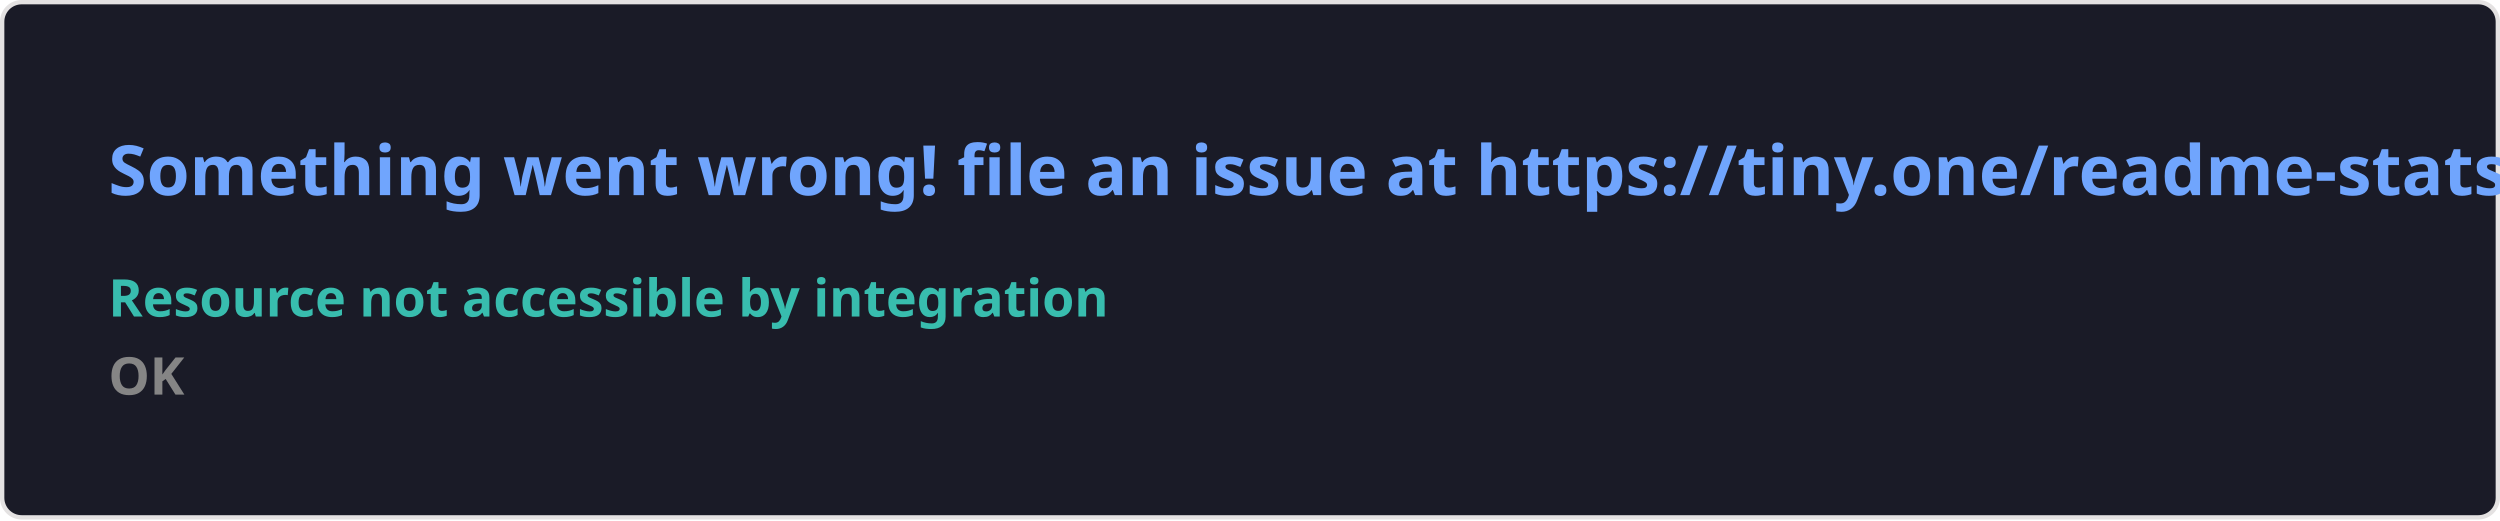
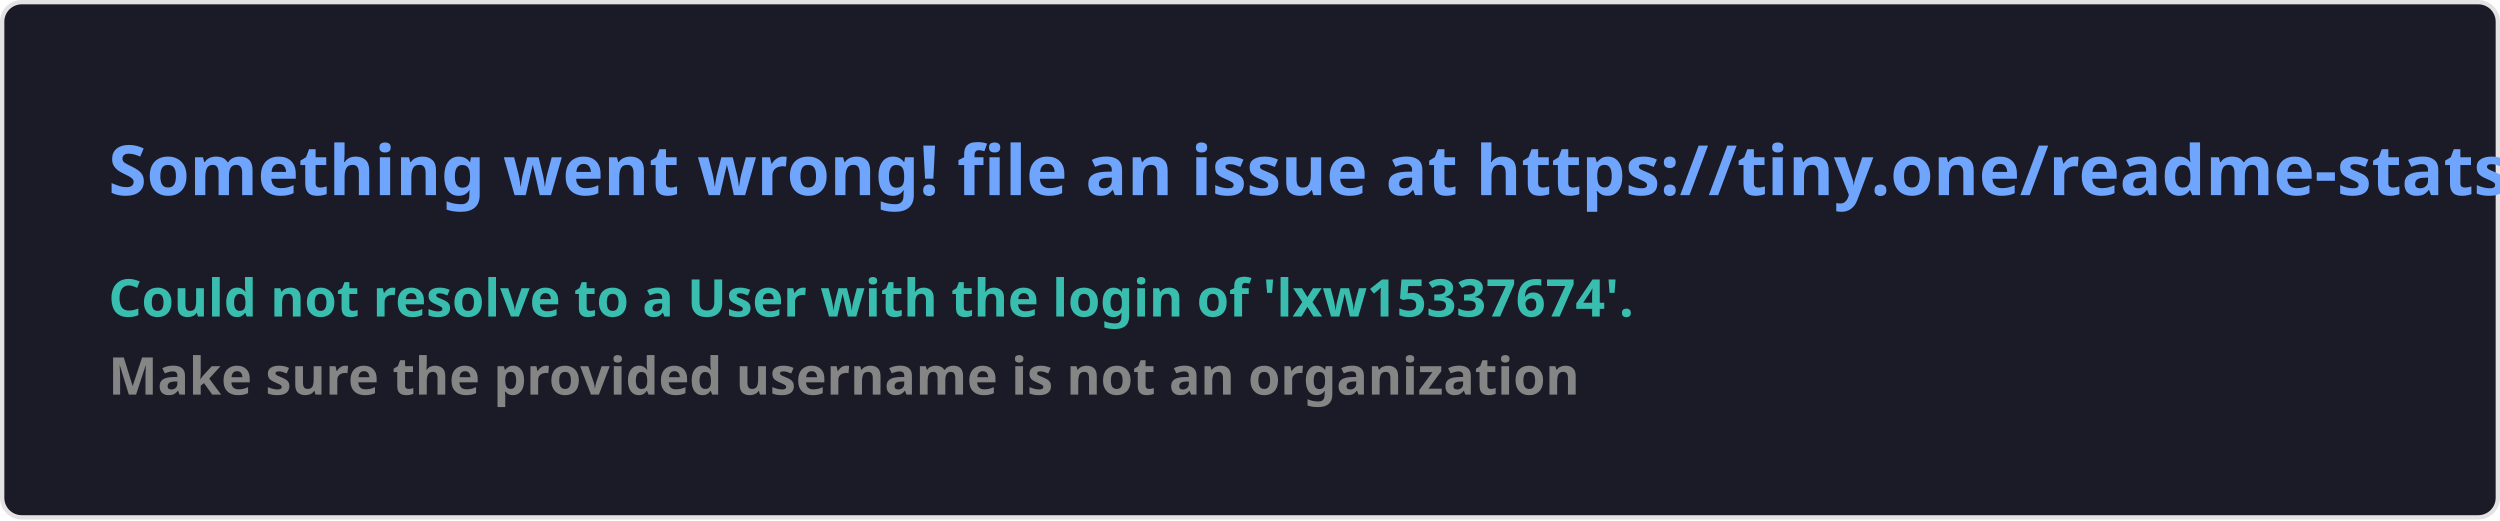
<svg xmlns="http://www.w3.org/2000/svg" width="576.5" height="120" viewBox="0 0 576.5 120" fill="#1a1b27">
  <style>
    .text { font: 600 16px 'Segoe UI', Ubuntu, Sans-Serif; fill: #70a5fd }
    .small { font: 600 12px 'Segoe UI', Ubuntu, Sans-Serif; fill: #38bdae }
    .gray { fill: #858585 }
    </style>
  <rect x="0.5" y="0.5" width="575.5" height="99%" rx="4.5" fill="#1a1b27" stroke="#e4e2e2" />
  <text x="25" y="45" class="text">Something went wrong! file an issue at https://tiny.one/readme-stats</text>
  <text data-testid="message" x="25" y="55" class="text small">
-     <tspan x="25" dy="18">Resource not accessible by integration</tspan>
-     <tspan x="25" dy="18" class="gray">OK</tspan>
+     <tspan x="25" dy="18">Could not resolve to a User with the login of 'lxw15337674'.</tspan>
+     <tspan x="25" dy="18" class="gray">Make sure the provided username is not an organization</tspan>
  </text>
</svg>
